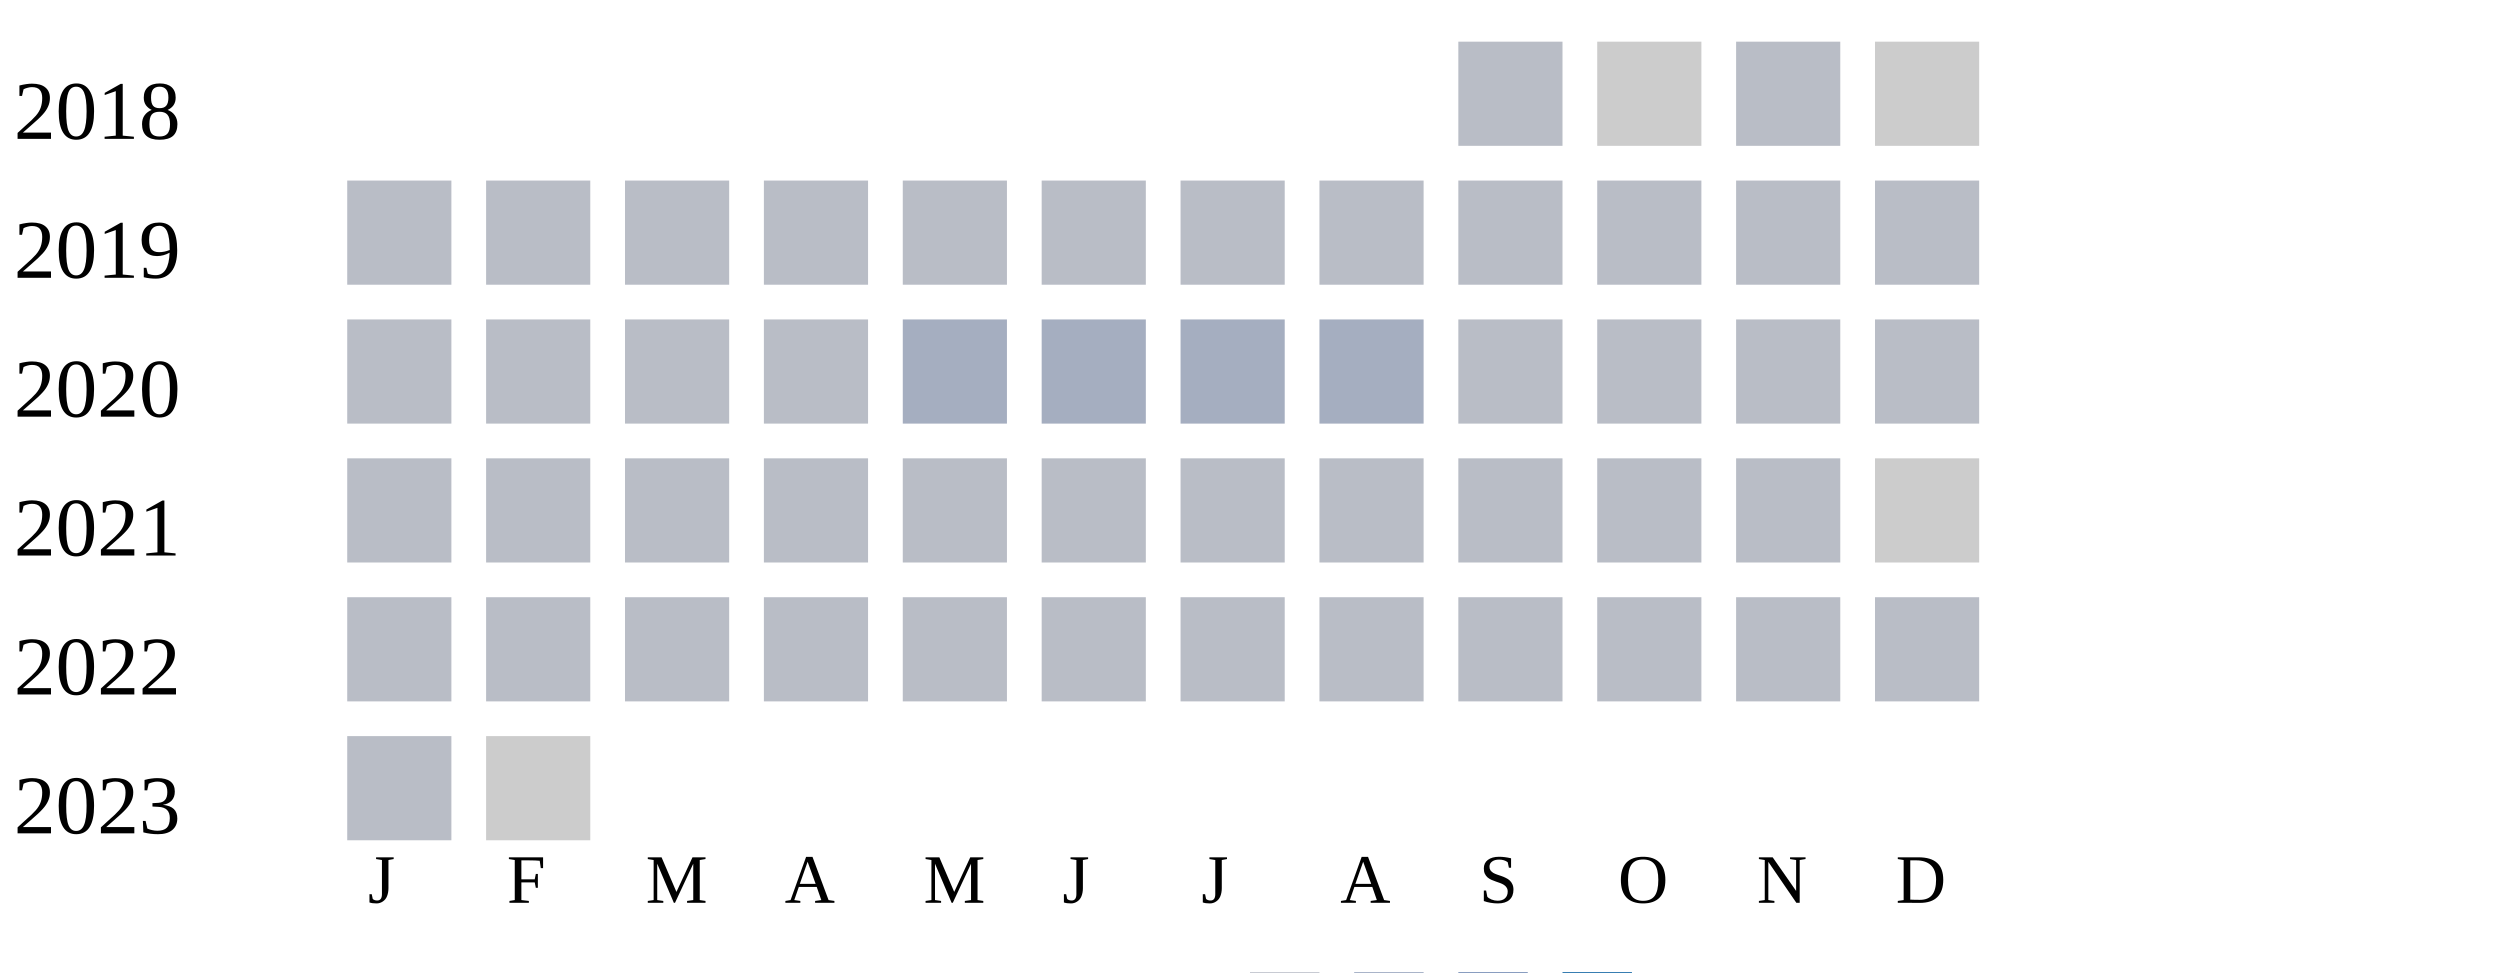
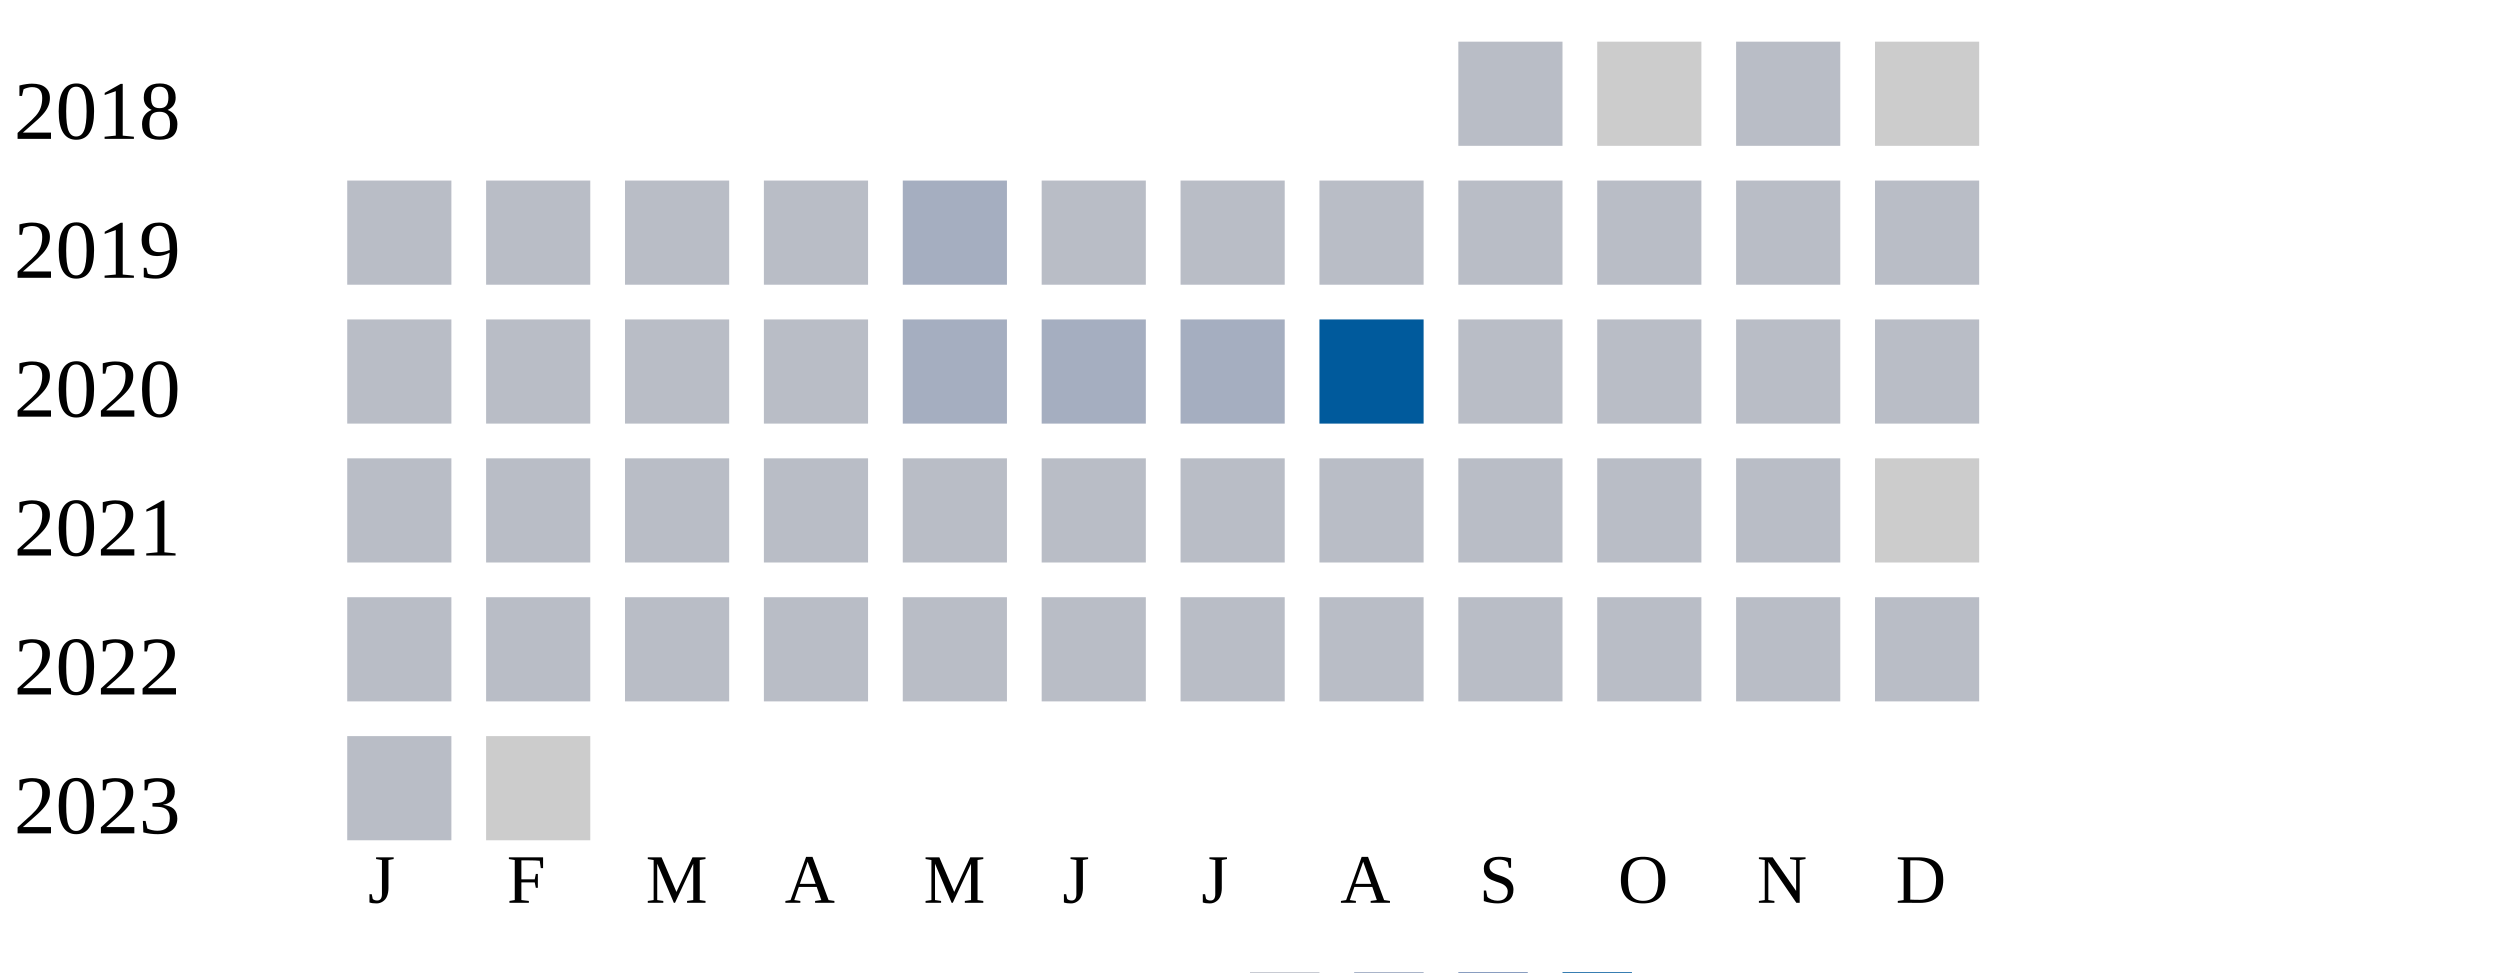
<svg xmlns="http://www.w3.org/2000/svg" width="360" height="140">
  <g transform="translate(0 0)">
    <text x="2" y="20">2018</text>
    <rect x="210" y="6" width="15" height="15" fill="#b9bdc6" />
    <rect x="230" y="6" width="15" height="15" fill="#cccccc" />
    <rect x="250" y="6" width="15" height="15" fill="#b9bdc6" />
    <rect x="270" y="6" width="15" height="15" fill="#cccccc" />
  </g>
  <g transform="translate(0 20)">
    <text x="2" y="20">2019</text>
    <rect x="50" y="6" width="15" height="15" fill="#b9bdc6" />
    <rect x="70" y="6" width="15" height="15" fill="#b9bdc6" />
    <rect x="90" y="6" width="15" height="15" fill="#b9bdc6" />
    <rect x="110" y="6" width="15" height="15" fill="#b9bdc6" />
-     <rect x="130" y="6" width="15" height="15" fill="#b9bdc6" />
+     <rect x="130" y="6" width="15" height="15" fill="#a5aec0" />
    <rect x="150" y="6" width="15" height="15" fill="#b9bdc6" />
    <rect x="170" y="6" width="15" height="15" fill="#b9bdc6" />
    <rect x="190" y="6" width="15" height="15" fill="#b9bdc6" />
    <rect x="210" y="6" width="15" height="15" fill="#b9bdc6" />
    <rect x="230" y="6" width="15" height="15" fill="#b9bdc6" />
    <rect x="250" y="6" width="15" height="15" fill="#b9bdc6" />
    <rect x="270" y="6" width="15" height="15" fill="#b9bdc6" />
  </g>
  <g transform="translate(0 40)">
    <text x="2" y="20">2020</text>
    <rect x="50" y="6" width="15" height="15" fill="#b9bdc6" />
    <rect x="70" y="6" width="15" height="15" fill="#b9bdc6" />
    <rect x="90" y="6" width="15" height="15" fill="#b9bdc6" />
    <rect x="110" y="6" width="15" height="15" fill="#b9bdc6" />
    <rect x="130" y="6" width="15" height="15" fill="#a5aec0" />
    <rect x="150" y="6" width="15" height="15" fill="#a5aec0" />
    <rect x="170" y="6" width="15" height="15" fill="#a5aec0" />
-     <rect x="190" y="6" width="15" height="15" fill="#a5aec0" />
+     <rect x="190" y="6" width="15" height="15" fill="#005a9c" />
    <rect x="210" y="6" width="15" height="15" fill="#b9bdc6" />
    <rect x="230" y="6" width="15" height="15" fill="#b9bdc6" />
    <rect x="250" y="6" width="15" height="15" fill="#b9bdc6" />
    <rect x="270" y="6" width="15" height="15" fill="#b9bdc6" />
  </g>
  <g transform="translate(0 60)">
    <text x="2" y="20">2021</text>
    <rect x="50" y="6" width="15" height="15" fill="#b9bdc6" />
    <rect x="70" y="6" width="15" height="15" fill="#b9bdc6" />
    <rect x="90" y="6" width="15" height="15" fill="#b9bdc6" />
    <rect x="110" y="6" width="15" height="15" fill="#b9bdc6" />
    <rect x="130" y="6" width="15" height="15" fill="#b9bdc6" />
    <rect x="150" y="6" width="15" height="15" fill="#b9bdc6" />
    <rect x="170" y="6" width="15" height="15" fill="#b9bdc6" />
    <rect x="190" y="6" width="15" height="15" fill="#b9bdc6" />
    <rect x="210" y="6" width="15" height="15" fill="#b9bdc6" />
    <rect x="230" y="6" width="15" height="15" fill="#b9bdc6" />
    <rect x="250" y="6" width="15" height="15" fill="#b9bdc6" />
    <rect x="270" y="6" width="15" height="15" fill="#cccccc" />
  </g>
  <g transform="translate(0 80)">
    <text x="2" y="20">2022</text>
    <rect x="50" y="6" width="15" height="15" fill="#b9bdc6" />
    <rect x="70" y="6" width="15" height="15" fill="#b9bdc6" />
    <rect x="90" y="6" width="15" height="15" fill="#b9bdc6" />
    <rect x="110" y="6" width="15" height="15" fill="#b9bdc6" />
    <rect x="130" y="6" width="15" height="15" fill="#b9bdc6" />
    <rect x="150" y="6" width="15" height="15" fill="#b9bdc6" />
    <rect x="170" y="6" width="15" height="15" fill="#b9bdc6" />
    <rect x="190" y="6" width="15" height="15" fill="#b9bdc6" />
    <rect x="210" y="6" width="15" height="15" fill="#b9bdc6" />
    <rect x="230" y="6" width="15" height="15" fill="#b9bdc6" />
    <rect x="250" y="6" width="15" height="15" fill="#b9bdc6" />
    <rect x="270" y="6" width="15" height="15" fill="#b9bdc6" />
  </g>
  <g transform="translate(0 100)">
    <text x="2" y="20">2023</text>
    <rect x="50" y="6" width="15" height="15" fill="#b9bdc6" />
    <rect x="70" y="6" width="15" height="15" fill="#cccccc" />
  </g>
  <text style="font-size: 10px; text-align: center" x="53" y="130">J</text>
  <text style="font-size: 10px; text-align: center" x="73" y="130">F</text>
  <text style="font-size: 10px; text-align: center" x="93" y="130">M</text>
  <text style="font-size: 10px; text-align: center" x="113" y="130">A</text>
  <text style="font-size: 10px; text-align: center" x="133" y="130">M</text>
  <text style="font-size: 10px; text-align: center" x="153" y="130">J</text>
  <text style="font-size: 10px; text-align: center" x="173" y="130">J</text>
  <text style="font-size: 10px; text-align: center" x="193" y="130">A</text>
  <text style="font-size: 10px; text-align: center" x="213" y="130">S</text>
  <text style="font-size: 10px; text-align: center" x="233" y="130">O</text>
  <text style="font-size: 10px; text-align: center" x="253" y="130">N</text>
  <text style="font-size: 10px; text-align: center" x="273" y="130">D</text>
  <text style="font-size: 10px;" x="155" y="149">Less</text>
  <rect fill="#b9bdc6" width="10" height="10" x="180" y="140" />
  <rect fill="#919fba" width="10" height="10" x="195" y="140" />
  <rect fill="#6882ae" width="10" height="10" x="210" y="140" />
  <rect fill="#005a9c" width="10" height="10" x="225" y="140" />
  <text x="240" y="149" style="font-size: 10px;">More</text>
</svg>
